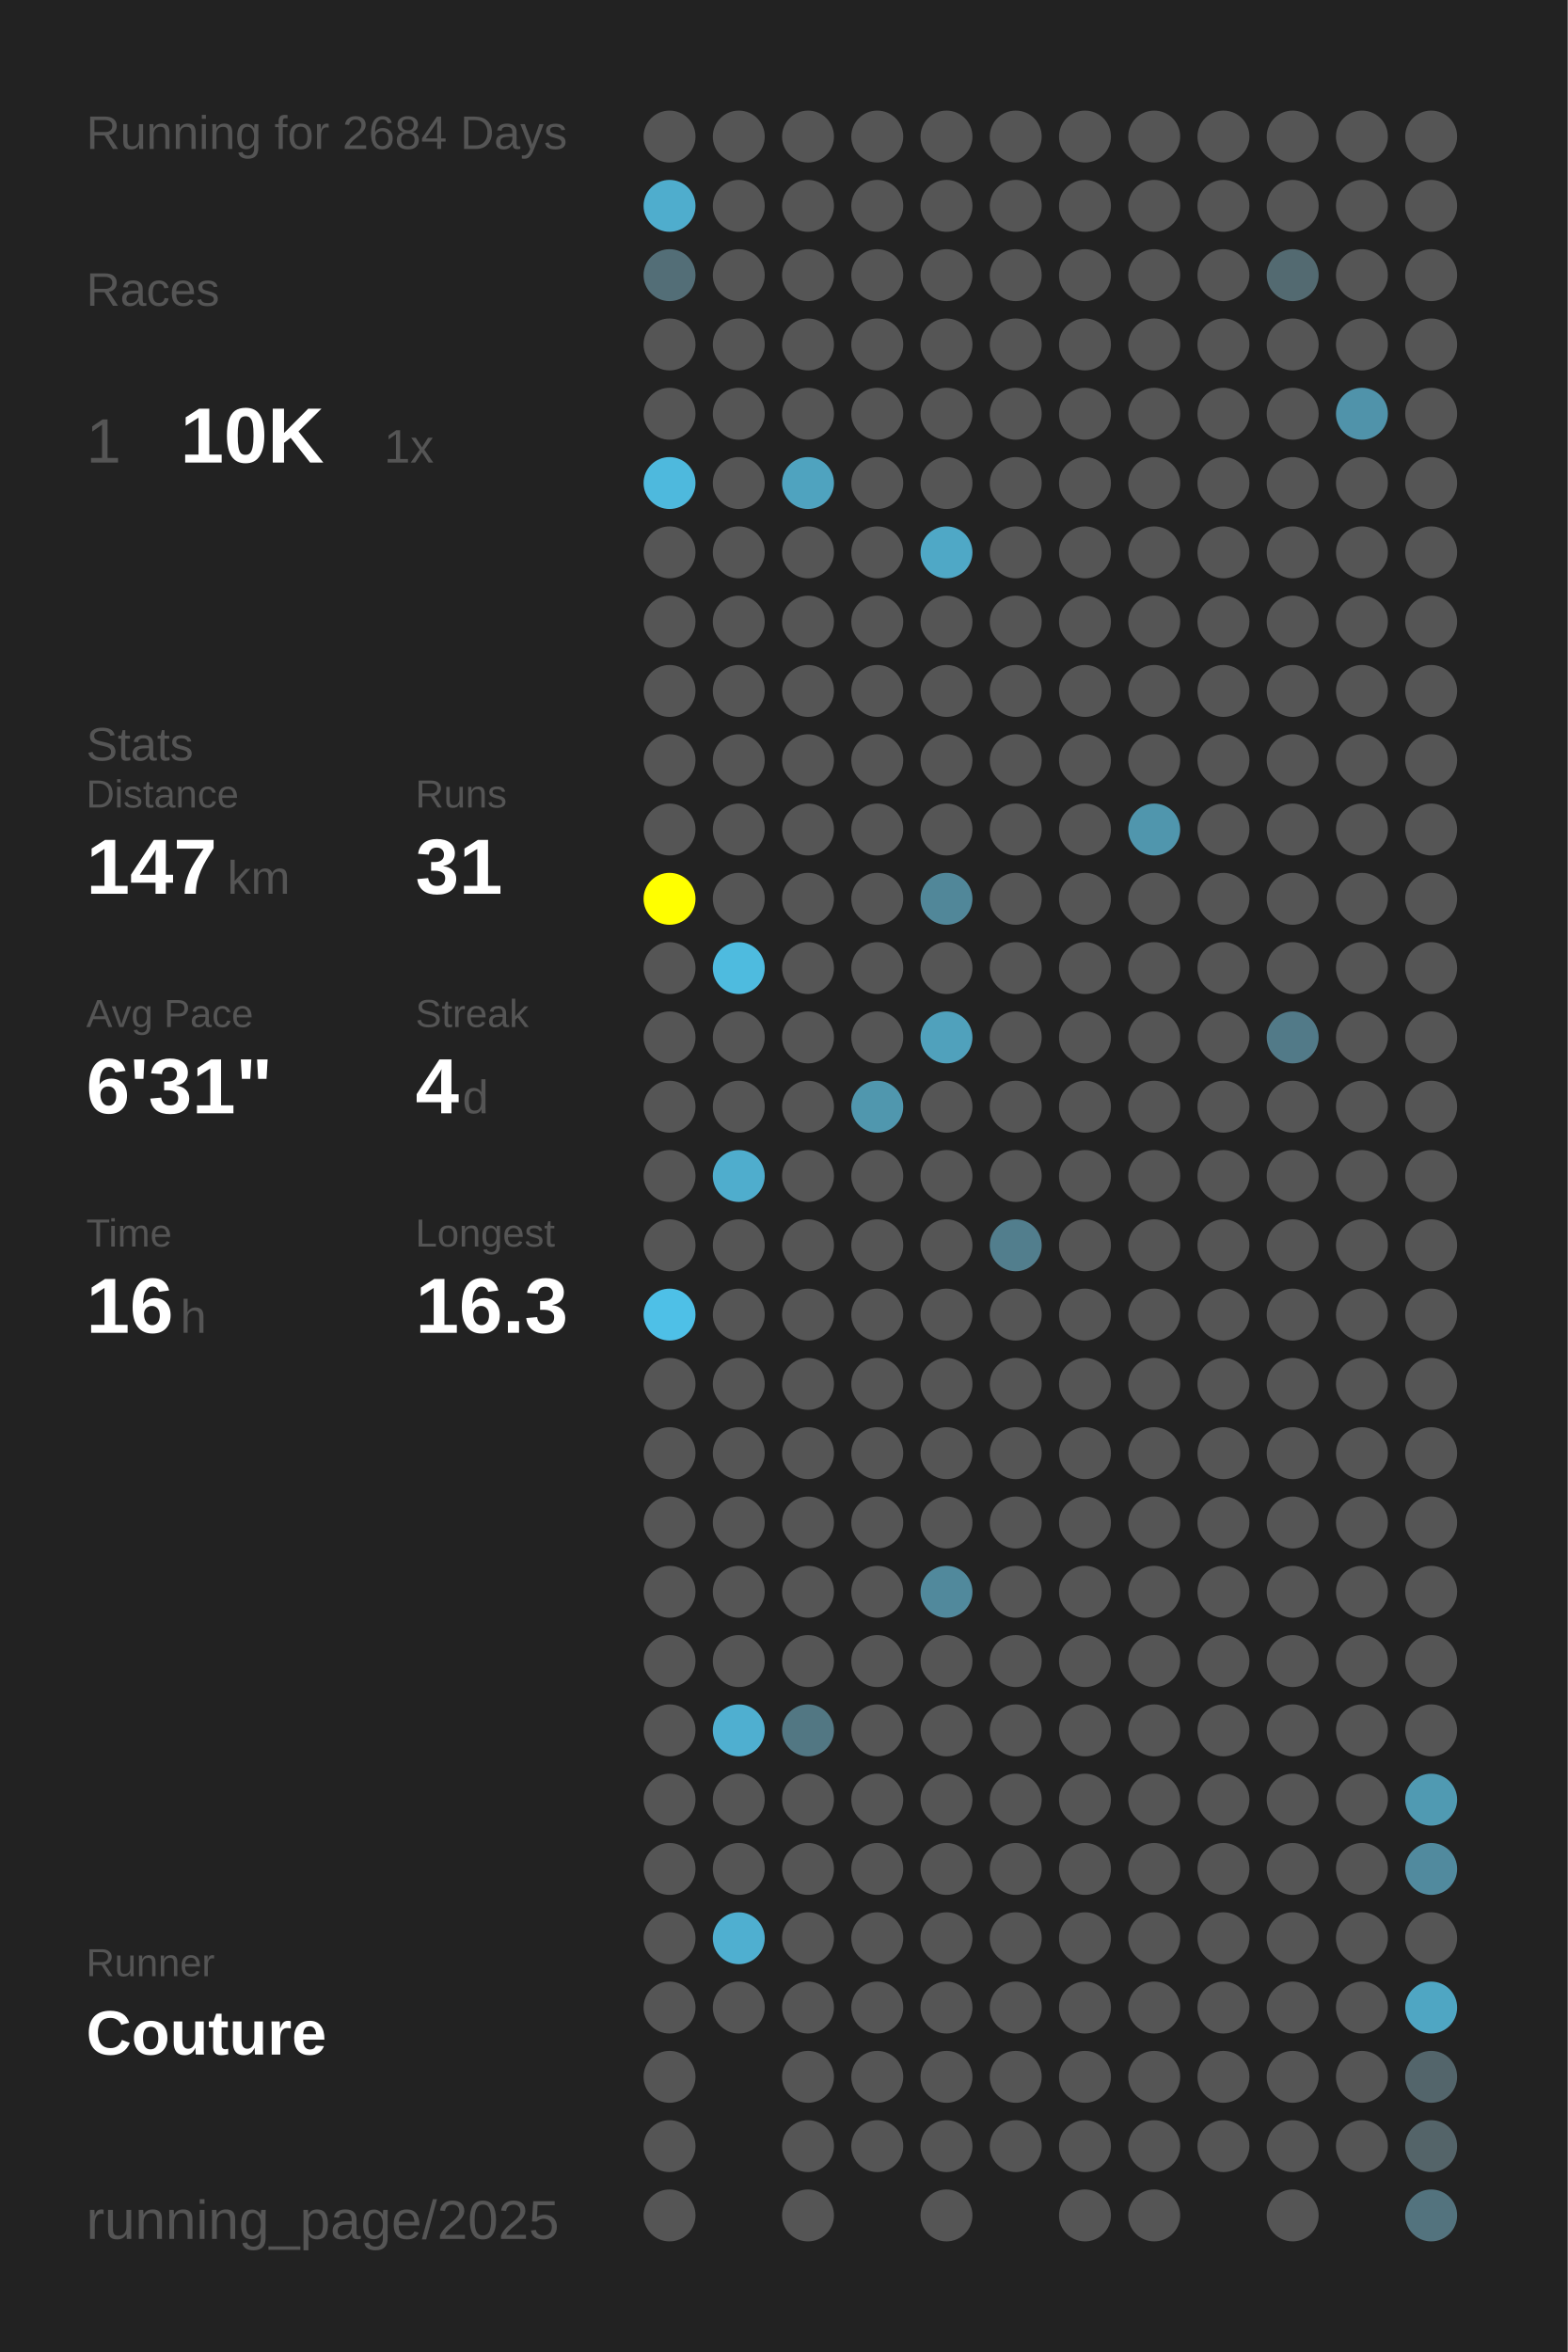
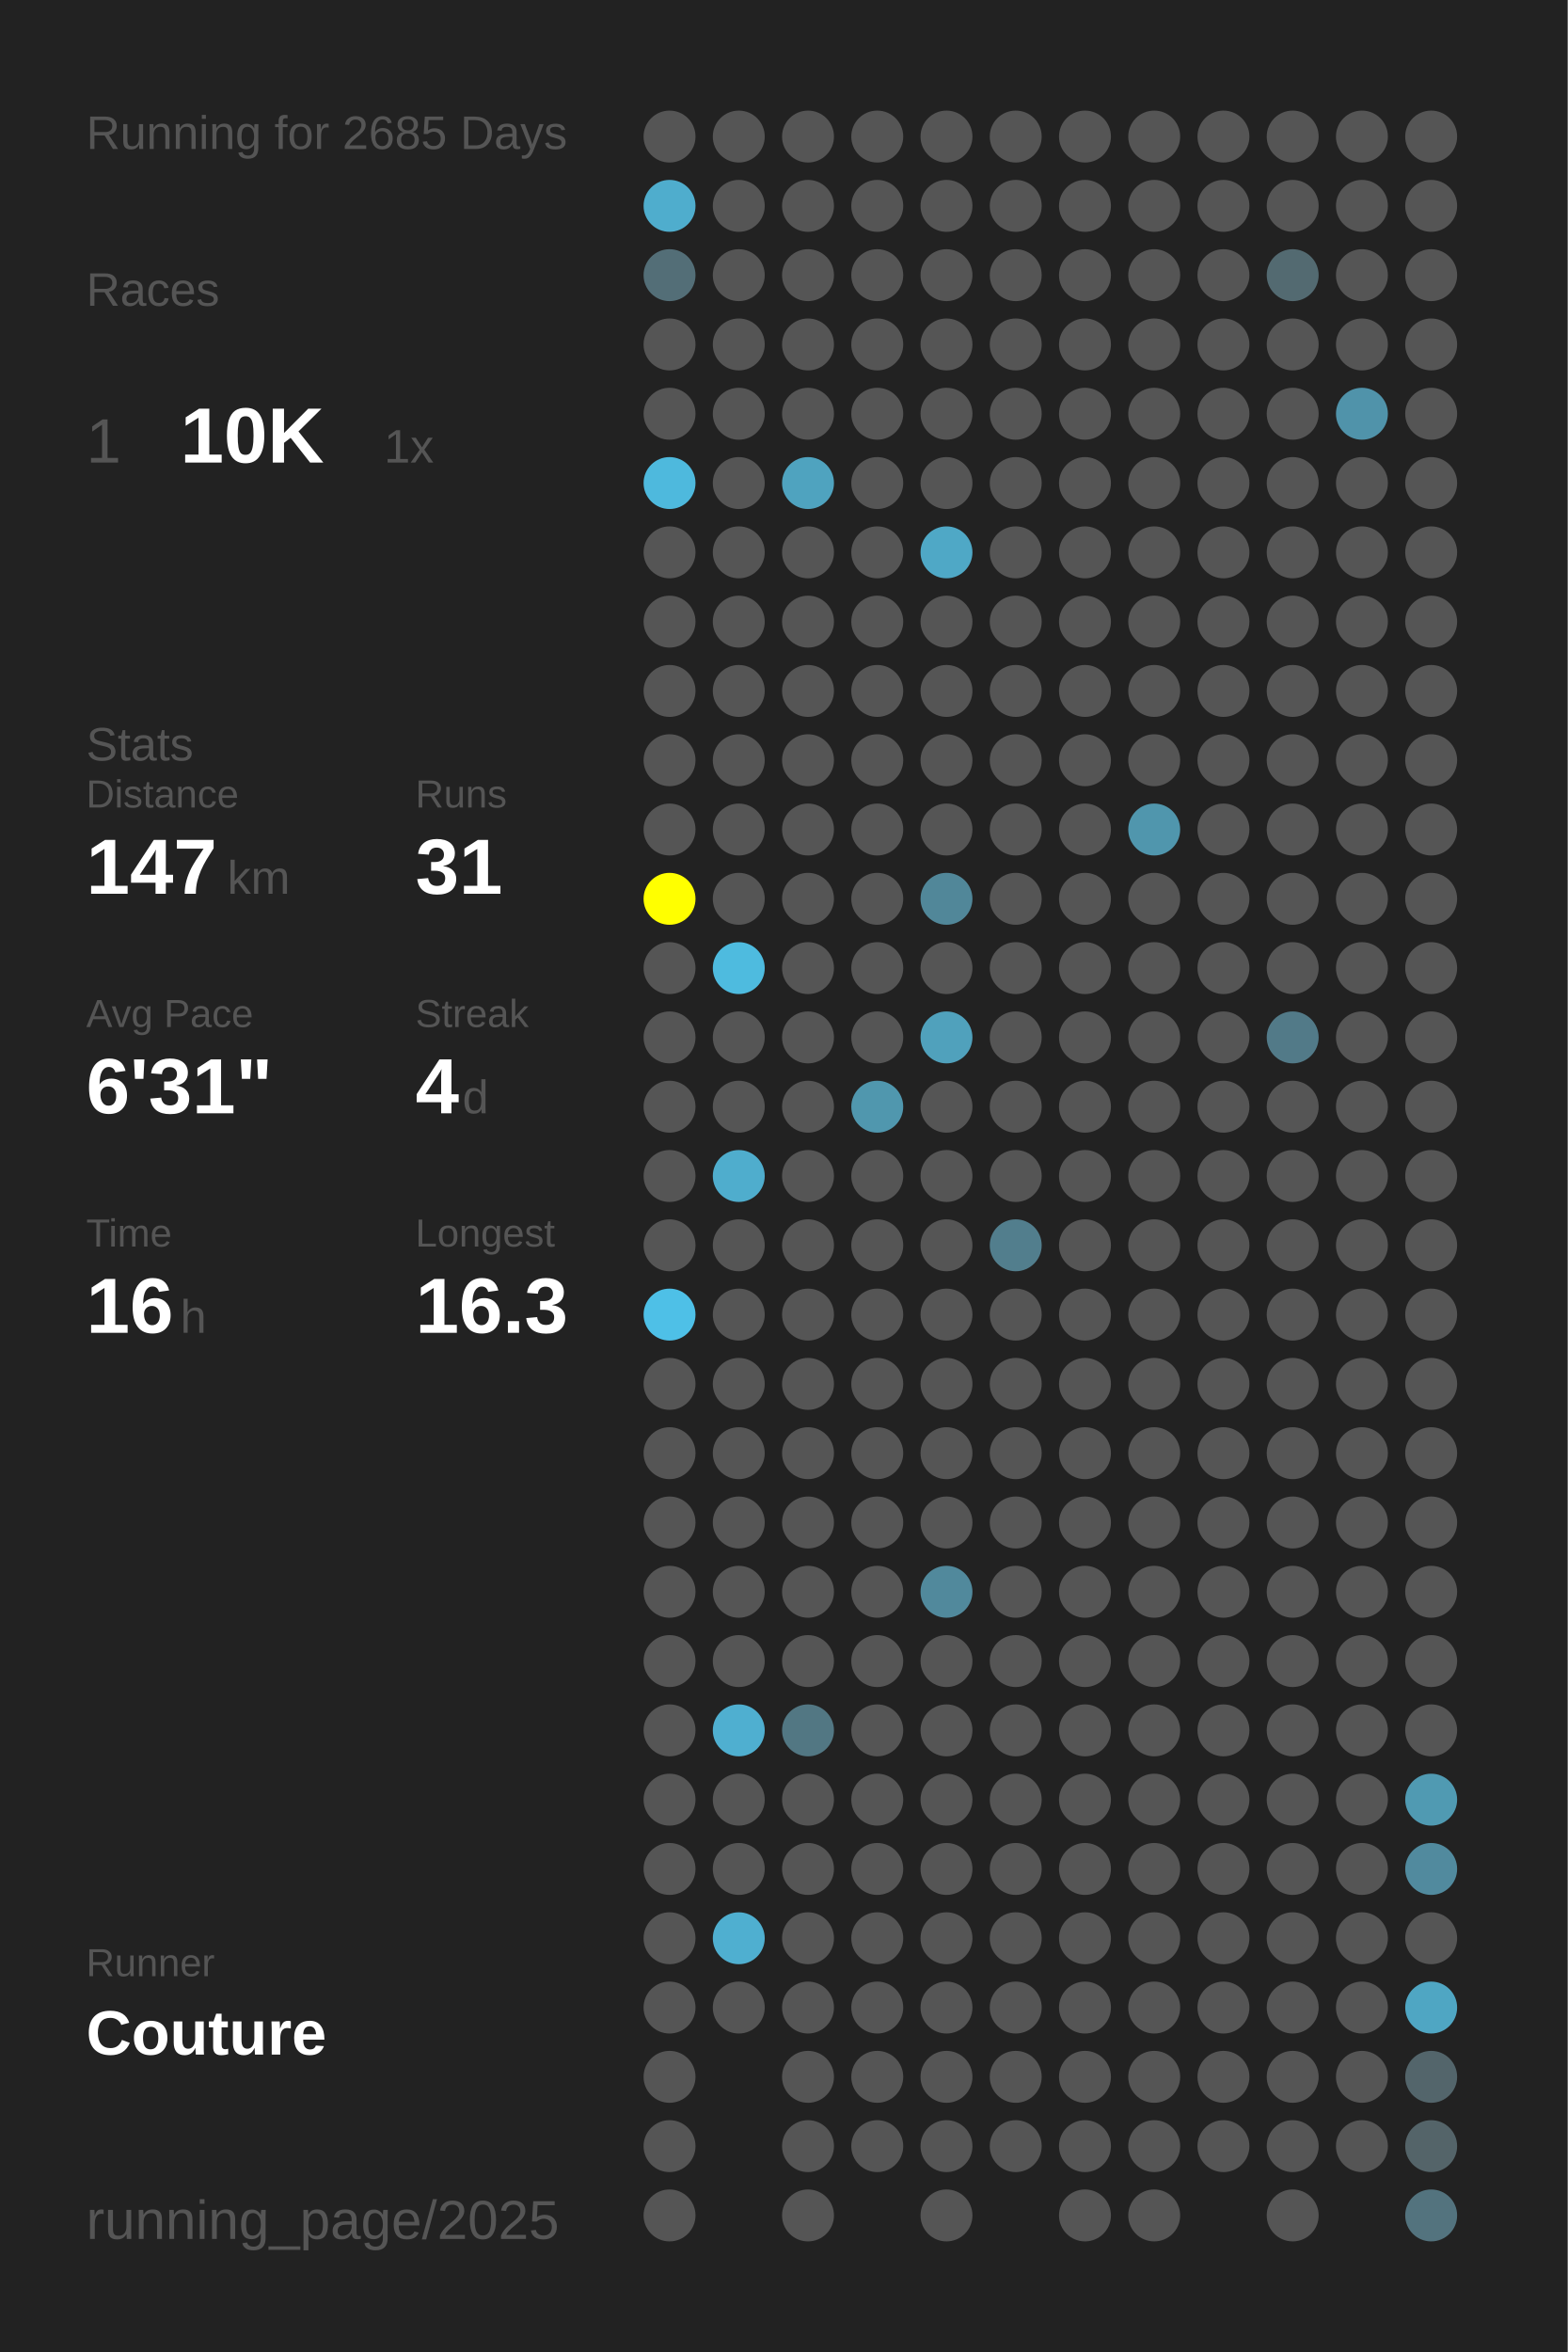
<svg xmlns="http://www.w3.org/2000/svg" baseProfile="full" height="300mm" version="1.1" viewBox="0,0,200,300" width="200mm">
  <defs />
  <rect fill="#222222" height="300" width="200" x="0" y="0" />
-   <text fill="#555555" style="font-size:6px; font-family:Arial;" x="11" y="19">Running for 2684 Days</text>
+   <text fill="#555555" style="font-size:6px; font-family:Arial;" x="11" y="19">Running for 2685 Days</text>
  <text fill="#555555" style="font-size:6px; font-family:Arial;" x="11" y="39">Races</text>
  <text fill="#555555" style="font-size:8px; font-family:Arial;" x="11" y="59">1</text>
  <text fill="#FFFFFF" style="font-size:10px; font-family:Arial; font-weight:bold;" x="23" y="59">10K</text>
  <text fill="#555555" style="font-size:6px; font-family:Arial;" x="49" y="59">1x</text>
  <text fill="#555555" style="font-size:6px; font-family:Arial;" x="11" y="97">Stats</text>
  <text fill="#555555" style="font-size:5px; font-family:Arial;" x="11" y="103">Distance</text>
  <text fill="#FFFFFF" style="font-size:10px; font-family:Arial; font-weight:bold;" x="11" y="114">147</text>
  <text fill="#555555" style="font-size:6px; font-family:Arial;" x="29" y="114">km</text>
  <text fill="#555555" style="font-size:5px; font-family:Arial;" x="53" y="103">Runs</text>
  <text fill="#FFFFFF" style="font-size:10px; font-family:Arial; font-weight:bold;" x="53" y="114">31</text>
  <text fill="#555555" style="font-size:5px; font-family:Arial;" x="11" y="131">Avg Pace</text>
  <text fill="#FFFFFF" style="font-size:10px; font-family:Arial; font-weight:bold;" x="11" y="142">6'31"</text>
  <text fill="#555555" style="font-size:5px; font-family:Arial;" x="53" y="131">Streak</text>
  <text fill="#FFFFFF" style="font-size:10px; font-family:Arial; font-weight:bold;" x="53" y="142">4</text>
  <text fill="#555555" style="font-size:6px; font-family:Arial;" x="59" y="142">d</text>
  <text fill="#555555" style="font-size:5px; font-family:Arial;" x="11" y="159">Time</text>
  <text fill="#FFFFFF" style="font-size:10px; font-family:Arial; font-weight:bold;" x="11" y="170">16</text>
  <text fill="#555555" style="font-size:6px; font-family:Arial;" x="23" y="170">h</text>
  <text fill="#555555" style="font-size:5px; font-family:Arial;" x="53" y="159">Longest</text>
  <text fill="#FFFFFF" style="font-size:10px; font-family:Arial; font-weight:bold;" x="53" y="170">16.3</text>
  <text fill="#555555" style="font-size:5px; font-family:Arial;" x="11" y="252.065">Runner</text>
  <text fill="#FFFFFF" style="font-size:8px; font-family:Arial; font-weight:bold;" x="11" y="262.065">Couture</text>
  <text fill="#555555" style="font-size:7px; font-family:Arial;" x="11" y="285.581">running_page/2025</text>
  <circle cx="85.417" cy="17.419" fill="#555555" r="3.312" />
  <circle cx="85.417" cy="26.258" fill="#4fadcd" r="3.312" />
  <circle cx="85.417" cy="35.097" fill="#536e77" r="3.312" />
  <circle cx="85.417" cy="43.935" fill="#555555" r="3.312" />
  <circle cx="85.417" cy="52.774" fill="#555555" r="3.312" />
  <circle cx="85.417" cy="61.613" fill="#4eb9dd" r="3.312" />
  <circle cx="85.417" cy="70.452" fill="#555555" r="3.312" />
  <circle cx="85.417" cy="79.29" fill="#555555" r="3.312" />
  <circle cx="85.417" cy="88.129" fill="#555555" r="3.312" />
  <circle cx="85.417" cy="96.968" fill="#555555" r="3.312" />
  <circle cx="85.417" cy="105.806" fill="#555555" r="3.312" />
  <circle cx="85.417" cy="114.645" fill="#FFFF00" r="3.312" />
  <circle cx="85.417" cy="123.484" fill="#555555" r="3.312" />
  <circle cx="85.417" cy="132.323" fill="#555555" r="3.312" />
  <circle cx="85.417" cy="141.161" fill="#555555" r="3.312" />
  <circle cx="85.417" cy="150" fill="#555555" r="3.312" />
  <circle cx="85.417" cy="158.839" fill="#555555" r="3.312" />
  <circle cx="85.417" cy="167.677" fill="#4ec0e7" r="3.312" />
  <circle cx="85.417" cy="176.516" fill="#555555" r="3.312" />
  <circle cx="85.417" cy="185.355" fill="#555555" r="3.312" />
  <circle cx="85.417" cy="194.194" fill="#555555" r="3.312" />
  <circle cx="85.417" cy="203.032" fill="#555555" r="3.312" />
  <circle cx="85.417" cy="211.871" fill="#555555" r="3.312" />
  <circle cx="85.417" cy="220.71" fill="#555555" r="3.312" />
  <circle cx="85.417" cy="229.548" fill="#555555" r="3.312" />
  <circle cx="85.417" cy="238.387" fill="#555555" r="3.312" />
  <circle cx="85.417" cy="247.226" fill="#555555" r="3.312" />
  <circle cx="85.417" cy="256.065" fill="#555555" r="3.312" />
  <circle cx="85.417" cy="264.903" fill="#555555" r="3.312" />
  <circle cx="85.417" cy="273.742" fill="#555555" r="3.312" />
  <circle cx="85.417" cy="282.581" fill="#555555" r="3.312" />
  <circle cx="94.25" cy="17.419" fill="#555555" r="3.312" />
  <circle cx="94.25" cy="26.258" fill="#555555" r="3.312" />
  <circle cx="94.25" cy="35.097" fill="#555555" r="3.312" />
  <circle cx="94.25" cy="43.935" fill="#555555" r="3.312" />
  <circle cx="94.25" cy="52.774" fill="#555555" r="3.312" />
  <circle cx="94.25" cy="61.613" fill="#555555" r="3.312" />
  <circle cx="94.25" cy="70.452" fill="#555555" r="3.312" />
  <circle cx="94.25" cy="79.29" fill="#555555" r="3.312" />
  <circle cx="94.25" cy="88.129" fill="#555555" r="3.312" />
  <circle cx="94.25" cy="96.968" fill="#555555" r="3.312" />
  <circle cx="94.25" cy="105.806" fill="#555555" r="3.312" />
  <circle cx="94.25" cy="114.645" fill="#555555" r="3.312" />
  <circle cx="94.25" cy="123.484" fill="#4ebbdf" r="3.312" />
  <circle cx="94.25" cy="132.323" fill="#555555" r="3.312" />
  <circle cx="94.25" cy="141.161" fill="#555555" r="3.312" />
  <circle cx="94.25" cy="150" fill="#4fadcd" r="3.312" />
  <circle cx="94.25" cy="158.839" fill="#555555" r="3.312" />
  <circle cx="94.25" cy="167.677" fill="#555555" r="3.312" />
  <circle cx="94.25" cy="176.516" fill="#555555" r="3.312" />
  <circle cx="94.25" cy="185.355" fill="#555555" r="3.312" />
  <circle cx="94.25" cy="194.194" fill="#555555" r="3.312" />
  <circle cx="94.25" cy="203.032" fill="#555555" r="3.312" />
  <circle cx="94.25" cy="211.871" fill="#555555" r="3.312" />
  <circle cx="94.25" cy="220.71" fill="#4fafd0" r="3.312" />
  <circle cx="94.25" cy="229.548" fill="#555555" r="3.312" />
  <circle cx="94.25" cy="238.387" fill="#555555" r="3.312" />
  <circle cx="94.25" cy="247.226" fill="#4fafd0" r="3.312" />
  <circle cx="94.25" cy="256.065" fill="#555555" r="3.312" />
  <circle cx="103.083" cy="17.419" fill="#555555" r="3.312" />
  <circle cx="103.083" cy="26.258" fill="#555555" r="3.312" />
  <circle cx="103.083" cy="35.097" fill="#555555" r="3.312" />
  <circle cx="103.083" cy="43.935" fill="#555555" r="3.312" />
  <circle cx="103.083" cy="52.774" fill="#555555" r="3.312" />
  <circle cx="103.083" cy="61.613" fill="#4fa3bf" r="3.312" />
  <circle cx="103.083" cy="70.452" fill="#555555" r="3.312" />
  <circle cx="103.083" cy="79.29" fill="#555555" r="3.312" />
  <circle cx="103.083" cy="88.129" fill="#555555" r="3.312" />
  <circle cx="103.083" cy="96.968" fill="#555555" r="3.312" />
  <circle cx="103.083" cy="105.806" fill="#555555" r="3.312" />
  <circle cx="103.083" cy="114.645" fill="#555555" r="3.312" />
  <circle cx="103.083" cy="123.484" fill="#555555" r="3.312" />
  <circle cx="103.083" cy="132.323" fill="#555555" r="3.312" />
  <circle cx="103.083" cy="141.161" fill="#555555" r="3.312" />
  <circle cx="103.083" cy="150" fill="#555555" r="3.312" />
  <circle cx="103.083" cy="158.839" fill="#555555" r="3.312" />
  <circle cx="103.083" cy="167.677" fill="#555555" r="3.312" />
  <circle cx="103.083" cy="176.516" fill="#555555" r="3.312" />
  <circle cx="103.083" cy="185.355" fill="#555555" r="3.312" />
  <circle cx="103.083" cy="194.194" fill="#555555" r="3.312" />
  <circle cx="103.083" cy="203.032" fill="#555555" r="3.312" />
  <circle cx="103.083" cy="211.871" fill="#555555" r="3.312" />
  <circle cx="103.083" cy="220.71" fill="#527783" r="3.312" />
  <circle cx="103.083" cy="229.548" fill="#555555" r="3.312" />
  <circle cx="103.083" cy="238.387" fill="#555555" r="3.312" />
  <circle cx="103.083" cy="247.226" fill="#555555" r="3.312" />
  <circle cx="103.083" cy="256.065" fill="#555555" r="3.312" />
  <circle cx="103.083" cy="264.903" fill="#555555" r="3.312" />
  <circle cx="103.083" cy="273.742" fill="#555555" r="3.312" />
  <circle cx="103.083" cy="282.581" fill="#555555" r="3.312" />
  <circle cx="111.917" cy="17.419" fill="#555555" r="3.312" />
  <circle cx="111.917" cy="26.258" fill="#555555" r="3.312" />
  <circle cx="111.917" cy="35.097" fill="#555555" r="3.312" />
  <circle cx="111.917" cy="43.935" fill="#555555" r="3.312" />
  <circle cx="111.917" cy="52.774" fill="#555555" r="3.312" />
  <circle cx="111.917" cy="61.613" fill="#555555" r="3.312" />
  <circle cx="111.917" cy="70.452" fill="#555555" r="3.312" />
  <circle cx="111.917" cy="79.29" fill="#555555" r="3.312" />
  <circle cx="111.917" cy="88.129" fill="#555555" r="3.312" />
  <circle cx="111.917" cy="96.968" fill="#555555" r="3.312" />
  <circle cx="111.917" cy="105.806" fill="#555555" r="3.312" />
  <circle cx="111.917" cy="114.645" fill="#555555" r="3.312" />
  <circle cx="111.917" cy="123.484" fill="#555555" r="3.312" />
  <circle cx="111.917" cy="132.323" fill="#555555" r="3.312" />
  <circle cx="111.917" cy="141.161" fill="#5097ae" r="3.312" />
  <circle cx="111.917" cy="150" fill="#555555" r="3.312" />
  <circle cx="111.917" cy="158.839" fill="#555555" r="3.312" />
  <circle cx="111.917" cy="167.677" fill="#555555" r="3.312" />
  <circle cx="111.917" cy="176.516" fill="#555555" r="3.312" />
  <circle cx="111.917" cy="185.355" fill="#555555" r="3.312" />
  <circle cx="111.917" cy="194.194" fill="#555555" r="3.312" />
  <circle cx="111.917" cy="203.032" fill="#555555" r="3.312" />
  <circle cx="111.917" cy="211.871" fill="#555555" r="3.312" />
  <circle cx="111.917" cy="220.71" fill="#555555" r="3.312" />
  <circle cx="111.917" cy="229.548" fill="#555555" r="3.312" />
  <circle cx="111.917" cy="238.387" fill="#555555" r="3.312" />
  <circle cx="111.917" cy="247.226" fill="#555555" r="3.312" />
  <circle cx="111.917" cy="256.065" fill="#555555" r="3.312" />
  <circle cx="111.917" cy="264.903" fill="#555555" r="3.312" />
  <circle cx="111.917" cy="273.742" fill="#555555" r="3.312" />
  <circle cx="120.75" cy="17.419" fill="#555555" r="3.312" />
  <circle cx="120.75" cy="26.258" fill="#555555" r="3.312" />
  <circle cx="120.75" cy="35.097" fill="#555555" r="3.312" />
  <circle cx="120.75" cy="43.935" fill="#555555" r="3.312" />
  <circle cx="120.75" cy="52.774" fill="#555555" r="3.312" />
  <circle cx="120.75" cy="61.613" fill="#555555" r="3.312" />
  <circle cx="120.75" cy="70.452" fill="#4fa8c6" r="3.312" />
  <circle cx="120.75" cy="79.29" fill="#555555" r="3.312" />
  <circle cx="120.75" cy="88.129" fill="#555555" r="3.312" />
  <circle cx="120.75" cy="96.968" fill="#555555" r="3.312" />
  <circle cx="120.75" cy="105.806" fill="#555555" r="3.312" />
  <circle cx="120.75" cy="114.645" fill="#518799" r="3.312" />
  <circle cx="120.75" cy="123.484" fill="#555555" r="3.312" />
  <circle cx="120.75" cy="132.323" fill="#50a1bc" r="3.312" />
  <circle cx="120.75" cy="141.161" fill="#555555" r="3.312" />
  <circle cx="120.75" cy="150" fill="#555555" r="3.312" />
  <circle cx="120.75" cy="158.839" fill="#555555" r="3.312" />
  <circle cx="120.75" cy="167.677" fill="#555555" r="3.312" />
  <circle cx="120.75" cy="176.516" fill="#555555" r="3.312" />
  <circle cx="120.75" cy="185.355" fill="#555555" r="3.312" />
  <circle cx="120.75" cy="194.194" fill="#555555" r="3.312" />
  <circle cx="120.75" cy="203.032" fill="#51899c" r="3.312" />
  <circle cx="120.75" cy="211.871" fill="#555555" r="3.312" />
  <circle cx="120.75" cy="220.71" fill="#555555" r="3.312" />
  <circle cx="120.75" cy="229.548" fill="#555555" r="3.312" />
  <circle cx="120.75" cy="238.387" fill="#555555" r="3.312" />
  <circle cx="120.75" cy="247.226" fill="#555555" r="3.312" />
  <circle cx="120.75" cy="256.065" fill="#555555" r="3.312" />
  <circle cx="120.75" cy="264.903" fill="#555555" r="3.312" />
  <circle cx="120.75" cy="273.742" fill="#555555" r="3.312" />
  <circle cx="120.75" cy="282.581" fill="#555555" r="3.312" />
  <circle cx="129.583" cy="17.419" fill="#555555" r="3.312" />
  <circle cx="129.583" cy="26.258" fill="#555555" r="3.312" />
  <circle cx="129.583" cy="35.097" fill="#555555" r="3.312" />
  <circle cx="129.583" cy="43.935" fill="#555555" r="3.312" />
  <circle cx="129.583" cy="52.774" fill="#555555" r="3.312" />
  <circle cx="129.583" cy="61.613" fill="#555555" r="3.312" />
  <circle cx="129.583" cy="70.452" fill="#555555" r="3.312" />
  <circle cx="129.583" cy="79.29" fill="#555555" r="3.312" />
  <circle cx="129.583" cy="88.129" fill="#555555" r="3.312" />
  <circle cx="129.583" cy="96.968" fill="#555555" r="3.312" />
  <circle cx="129.583" cy="105.806" fill="#555555" r="3.312" />
  <circle cx="129.583" cy="114.645" fill="#555555" r="3.312" />
  <circle cx="129.583" cy="123.484" fill="#555555" r="3.312" />
  <circle cx="129.583" cy="132.323" fill="#555555" r="3.312" />
  <circle cx="129.583" cy="141.161" fill="#555555" r="3.312" />
  <circle cx="129.583" cy="150" fill="#555555" r="3.312" />
  <circle cx="129.583" cy="158.839" fill="#527e8d" r="3.312" />
  <circle cx="129.583" cy="167.677" fill="#555555" r="3.312" />
  <circle cx="129.583" cy="176.516" fill="#555555" r="3.312" />
  <circle cx="129.583" cy="185.355" fill="#555555" r="3.312" />
  <circle cx="129.583" cy="194.194" fill="#555555" r="3.312" />
  <circle cx="129.583" cy="203.032" fill="#555555" r="3.312" />
  <circle cx="129.583" cy="211.871" fill="#555555" r="3.312" />
  <circle cx="129.583" cy="220.71" fill="#555555" r="3.312" />
  <circle cx="129.583" cy="229.548" fill="#555555" r="3.312" />
  <circle cx="129.583" cy="238.387" fill="#555555" r="3.312" />
  <circle cx="129.583" cy="247.226" fill="#555555" r="3.312" />
  <circle cx="129.583" cy="256.065" fill="#555555" r="3.312" />
  <circle cx="129.583" cy="264.903" fill="#555555" r="3.312" />
  <circle cx="129.583" cy="273.742" fill="#555555" r="3.312" />
  <circle cx="138.417" cy="17.419" fill="#555555" r="3.312" />
  <circle cx="138.417" cy="26.258" fill="#555555" r="3.312" />
  <circle cx="138.417" cy="35.097" fill="#555555" r="3.312" />
  <circle cx="138.417" cy="43.935" fill="#555555" r="3.312" />
  <circle cx="138.417" cy="52.774" fill="#555555" r="3.312" />
  <circle cx="138.417" cy="61.613" fill="#555555" r="3.312" />
  <circle cx="138.417" cy="70.452" fill="#555555" r="3.312" />
  <circle cx="138.417" cy="79.29" fill="#555555" r="3.312" />
  <circle cx="138.417" cy="88.129" fill="#555555" r="3.312" />
  <circle cx="138.417" cy="96.968" fill="#555555" r="3.312" />
  <circle cx="138.417" cy="105.806" fill="#555555" r="3.312" />
  <circle cx="138.417" cy="114.645" fill="#555555" r="3.312" />
  <circle cx="138.417" cy="123.484" fill="#555555" r="3.312" />
  <circle cx="138.417" cy="132.323" fill="#555555" r="3.312" />
  <circle cx="138.417" cy="141.161" fill="#555555" r="3.312" />
  <circle cx="138.417" cy="150" fill="#555555" r="3.312" />
  <circle cx="138.417" cy="158.839" fill="#555555" r="3.312" />
  <circle cx="138.417" cy="167.677" fill="#555555" r="3.312" />
  <circle cx="138.417" cy="176.516" fill="#555555" r="3.312" />
  <circle cx="138.417" cy="185.355" fill="#555555" r="3.312" />
  <circle cx="138.417" cy="194.194" fill="#555555" r="3.312" />
  <circle cx="138.417" cy="203.032" fill="#555555" r="3.312" />
  <circle cx="138.417" cy="211.871" fill="#555555" r="3.312" />
  <circle cx="138.417" cy="220.71" fill="#555555" r="3.312" />
  <circle cx="138.417" cy="229.548" fill="#555555" r="3.312" />
  <circle cx="138.417" cy="238.387" fill="#555555" r="3.312" />
  <circle cx="138.417" cy="247.226" fill="#555555" r="3.312" />
  <circle cx="138.417" cy="256.065" fill="#555555" r="3.312" />
  <circle cx="138.417" cy="264.903" fill="#555555" r="3.312" />
  <circle cx="138.417" cy="273.742" fill="#555555" r="3.312" />
  <circle cx="138.417" cy="282.581" fill="#555555" r="3.312" />
  <circle cx="147.25" cy="17.419" fill="#555555" r="3.312" />
  <circle cx="147.25" cy="26.258" fill="#555555" r="3.312" />
  <circle cx="147.25" cy="35.097" fill="#555555" r="3.312" />
  <circle cx="147.25" cy="43.935" fill="#555555" r="3.312" />
  <circle cx="147.25" cy="52.774" fill="#555555" r="3.312" />
  <circle cx="147.25" cy="61.613" fill="#555555" r="3.312" />
  <circle cx="147.25" cy="70.452" fill="#555555" r="3.312" />
  <circle cx="147.25" cy="79.29" fill="#555555" r="3.312" />
  <circle cx="147.25" cy="88.129" fill="#555555" r="3.312" />
  <circle cx="147.25" cy="96.968" fill="#555555" r="3.312" />
  <circle cx="147.25" cy="105.806" fill="#5096ad" r="3.312" />
  <circle cx="147.25" cy="114.645" fill="#555555" r="3.312" />
  <circle cx="147.25" cy="123.484" fill="#555555" r="3.312" />
  <circle cx="147.25" cy="132.323" fill="#555555" r="3.312" />
  <circle cx="147.25" cy="141.161" fill="#555555" r="3.312" />
  <circle cx="147.25" cy="150" fill="#555555" r="3.312" />
  <circle cx="147.25" cy="158.839" fill="#555555" r="3.312" />
  <circle cx="147.25" cy="167.677" fill="#555555" r="3.312" />
  <circle cx="147.25" cy="176.516" fill="#555555" r="3.312" />
  <circle cx="147.25" cy="185.355" fill="#555555" r="3.312" />
  <circle cx="147.25" cy="194.194" fill="#555555" r="3.312" />
  <circle cx="147.25" cy="203.032" fill="#555555" r="3.312" />
  <circle cx="147.25" cy="211.871" fill="#555555" r="3.312" />
  <circle cx="147.25" cy="220.71" fill="#555555" r="3.312" />
  <circle cx="147.25" cy="229.548" fill="#555555" r="3.312" />
  <circle cx="147.25" cy="238.387" fill="#555555" r="3.312" />
  <circle cx="147.25" cy="247.226" fill="#555555" r="3.312" />
  <circle cx="147.25" cy="256.065" fill="#555555" r="3.312" />
  <circle cx="147.25" cy="264.903" fill="#555555" r="3.312" />
  <circle cx="147.25" cy="273.742" fill="#555555" r="3.312" />
  <circle cx="147.25" cy="282.581" fill="#555555" r="3.312" />
  <circle cx="156.083" cy="17.419" fill="#555555" r="3.312" />
  <circle cx="156.083" cy="26.258" fill="#555555" r="3.312" />
  <circle cx="156.083" cy="35.097" fill="#555555" r="3.312" />
  <circle cx="156.083" cy="43.935" fill="#555555" r="3.312" />
  <circle cx="156.083" cy="52.774" fill="#555555" r="3.312" />
  <circle cx="156.083" cy="61.613" fill="#555555" r="3.312" />
  <circle cx="156.083" cy="70.452" fill="#555555" r="3.312" />
  <circle cx="156.083" cy="79.29" fill="#555555" r="3.312" />
  <circle cx="156.083" cy="88.129" fill="#555555" r="3.312" />
  <circle cx="156.083" cy="96.968" fill="#555555" r="3.312" />
  <circle cx="156.083" cy="105.806" fill="#555555" r="3.312" />
  <circle cx="156.083" cy="114.645" fill="#555555" r="3.312" />
  <circle cx="156.083" cy="123.484" fill="#555555" r="3.312" />
  <circle cx="156.083" cy="132.323" fill="#555555" r="3.312" />
  <circle cx="156.083" cy="141.161" fill="#555555" r="3.312" />
  <circle cx="156.083" cy="150" fill="#555555" r="3.312" />
  <circle cx="156.083" cy="158.839" fill="#555555" r="3.312" />
  <circle cx="156.083" cy="167.677" fill="#555555" r="3.312" />
  <circle cx="156.083" cy="176.516" fill="#555555" r="3.312" />
  <circle cx="156.083" cy="185.355" fill="#555555" r="3.312" />
  <circle cx="156.083" cy="194.194" fill="#555555" r="3.312" />
  <circle cx="156.083" cy="203.032" fill="#555555" r="3.312" />
  <circle cx="156.083" cy="211.871" fill="#555555" r="3.312" />
  <circle cx="156.083" cy="220.71" fill="#555555" r="3.312" />
  <circle cx="156.083" cy="229.548" fill="#555555" r="3.312" />
  <circle cx="156.083" cy="238.387" fill="#555555" r="3.312" />
  <circle cx="156.083" cy="247.226" fill="#555555" r="3.312" />
  <circle cx="156.083" cy="256.065" fill="#555555" r="3.312" />
  <circle cx="156.083" cy="264.903" fill="#555555" r="3.312" />
  <circle cx="156.083" cy="273.742" fill="#555555" r="3.312" />
  <circle cx="164.917" cy="17.419" fill="#555555" r="3.312" />
  <circle cx="164.917" cy="26.258" fill="#555555" r="3.312" />
  <circle cx="164.917" cy="35.097" fill="#536a71" r="3.312" />
  <circle cx="164.917" cy="43.935" fill="#555555" r="3.312" />
  <circle cx="164.917" cy="52.774" fill="#555555" r="3.312" />
  <circle cx="164.917" cy="61.613" fill="#555555" r="3.312" />
  <circle cx="164.917" cy="70.452" fill="#555555" r="3.312" />
  <circle cx="164.917" cy="79.29" fill="#555555" r="3.312" />
  <circle cx="164.917" cy="88.129" fill="#555555" r="3.312" />
  <circle cx="164.917" cy="96.968" fill="#555555" r="3.312" />
  <circle cx="164.917" cy="105.806" fill="#555555" r="3.312" />
  <circle cx="164.917" cy="114.645" fill="#555555" r="3.312" />
  <circle cx="164.917" cy="123.484" fill="#555555" r="3.312" />
  <circle cx="164.917" cy="132.323" fill="#527a88" r="3.312" />
  <circle cx="164.917" cy="141.161" fill="#555555" r="3.312" />
  <circle cx="164.917" cy="150" fill="#555555" r="3.312" />
  <circle cx="164.917" cy="158.839" fill="#555555" r="3.312" />
  <circle cx="164.917" cy="167.677" fill="#555555" r="3.312" />
  <circle cx="164.917" cy="176.516" fill="#555555" r="3.312" />
  <circle cx="164.917" cy="185.355" fill="#555555" r="3.312" />
  <circle cx="164.917" cy="194.194" fill="#555555" r="3.312" />
  <circle cx="164.917" cy="203.032" fill="#555555" r="3.312" />
  <circle cx="164.917" cy="211.871" fill="#555555" r="3.312" />
  <circle cx="164.917" cy="220.71" fill="#555555" r="3.312" />
  <circle cx="164.917" cy="229.548" fill="#555555" r="3.312" />
  <circle cx="164.917" cy="238.387" fill="#555555" r="3.312" />
  <circle cx="164.917" cy="247.226" fill="#555555" r="3.312" />
  <circle cx="164.917" cy="256.065" fill="#555555" r="3.312" />
  <circle cx="164.917" cy="264.903" fill="#555555" r="3.312" />
  <circle cx="164.917" cy="273.742" fill="#555555" r="3.312" />
  <circle cx="164.917" cy="282.581" fill="#555555" r="3.312" />
  <circle cx="173.75" cy="17.419" fill="#555555" r="3.312" />
  <circle cx="173.75" cy="26.258" fill="#555555" r="3.312" />
  <circle cx="173.75" cy="35.097" fill="#555555" r="3.312" />
  <circle cx="173.75" cy="43.935" fill="#555555" r="3.312" />
  <circle cx="173.75" cy="52.774" fill="#5093aa" r="3.312" />
  <circle cx="173.75" cy="61.613" fill="#555555" r="3.312" />
  <circle cx="173.75" cy="70.452" fill="#555555" r="3.312" />
  <circle cx="173.75" cy="79.29" fill="#555555" r="3.312" />
  <circle cx="173.75" cy="88.129" fill="#555555" r="3.312" />
  <circle cx="173.75" cy="96.968" fill="#555555" r="3.312" />
  <circle cx="173.75" cy="105.806" fill="#555555" r="3.312" />
  <circle cx="173.75" cy="114.645" fill="#555555" r="3.312" />
  <circle cx="173.75" cy="123.484" fill="#555555" r="3.312" />
  <circle cx="173.75" cy="132.323" fill="#555555" r="3.312" />
  <circle cx="173.75" cy="141.161" fill="#555555" r="3.312" />
  <circle cx="173.75" cy="150" fill="#555555" r="3.312" />
  <circle cx="173.75" cy="158.839" fill="#555555" r="3.312" />
  <circle cx="173.75" cy="167.677" fill="#555555" r="3.312" />
  <circle cx="173.75" cy="176.516" fill="#555555" r="3.312" />
  <circle cx="173.75" cy="185.355" fill="#555555" r="3.312" />
  <circle cx="173.75" cy="194.194" fill="#555555" r="3.312" />
  <circle cx="173.75" cy="203.032" fill="#555555" r="3.312" />
  <circle cx="173.75" cy="211.871" fill="#555555" r="3.312" />
  <circle cx="173.75" cy="220.71" fill="#555555" r="3.312" />
  <circle cx="173.75" cy="229.548" fill="#555555" r="3.312" />
  <circle cx="173.75" cy="238.387" fill="#555555" r="3.312" />
  <circle cx="173.75" cy="247.226" fill="#555555" r="3.312" />
  <circle cx="173.75" cy="256.065" fill="#555555" r="3.312" />
  <circle cx="173.75" cy="264.903" fill="#555555" r="3.312" />
  <circle cx="173.75" cy="273.742" fill="#555555" r="3.312" />
  <circle cx="182.583" cy="17.419" fill="#555555" r="3.312" />
  <circle cx="182.583" cy="26.258" fill="#555555" r="3.312" />
  <circle cx="182.583" cy="35.097" fill="#555555" r="3.312" />
  <circle cx="182.583" cy="43.935" fill="#555555" r="3.312" />
  <circle cx="182.583" cy="52.774" fill="#555555" r="3.312" />
  <circle cx="182.583" cy="61.613" fill="#555555" r="3.312" />
  <circle cx="182.583" cy="70.452" fill="#555555" r="3.312" />
  <circle cx="182.583" cy="79.29" fill="#555555" r="3.312" />
  <circle cx="182.583" cy="88.129" fill="#555555" r="3.312" />
  <circle cx="182.583" cy="96.968" fill="#555555" r="3.312" />
  <circle cx="182.583" cy="105.806" fill="#555555" r="3.312" />
  <circle cx="182.583" cy="114.645" fill="#555555" r="3.312" />
  <circle cx="182.583" cy="123.484" fill="#555555" r="3.312" />
  <circle cx="182.583" cy="132.323" fill="#555555" r="3.312" />
  <circle cx="182.583" cy="141.161" fill="#555555" r="3.312" />
  <circle cx="182.583" cy="150" fill="#555555" r="3.312" />
  <circle cx="182.583" cy="158.839" fill="#555555" r="3.312" />
  <circle cx="182.583" cy="167.677" fill="#555555" r="3.312" />
  <circle cx="182.583" cy="176.516" fill="#555555" r="3.312" />
  <circle cx="182.583" cy="185.355" fill="#555555" r="3.312" />
  <circle cx="182.583" cy="194.194" fill="#555555" r="3.312" />
  <circle cx="182.583" cy="203.032" fill="#555555" r="3.312" />
  <circle cx="182.583" cy="211.871" fill="#555555" r="3.312" />
  <circle cx="182.583" cy="220.71" fill="#555555" r="3.312" />
  <circle cx="182.583" cy="229.548" fill="#509ab2" r="3.312" />
  <circle cx="182.583" cy="238.387" fill="#518a9e" r="3.312" />
  <circle cx="182.583" cy="247.226" fill="#555555" r="3.312" />
  <circle cx="182.583" cy="256.065" fill="#4fa6c3" r="3.312" />
  <circle cx="182.583" cy="264.903" fill="#53656b" r="3.312" />
  <circle cx="182.583" cy="273.742" fill="#546469" r="3.312" />
  <circle cx="182.583" cy="282.581" fill="#53737e" r="3.312" />
</svg>
